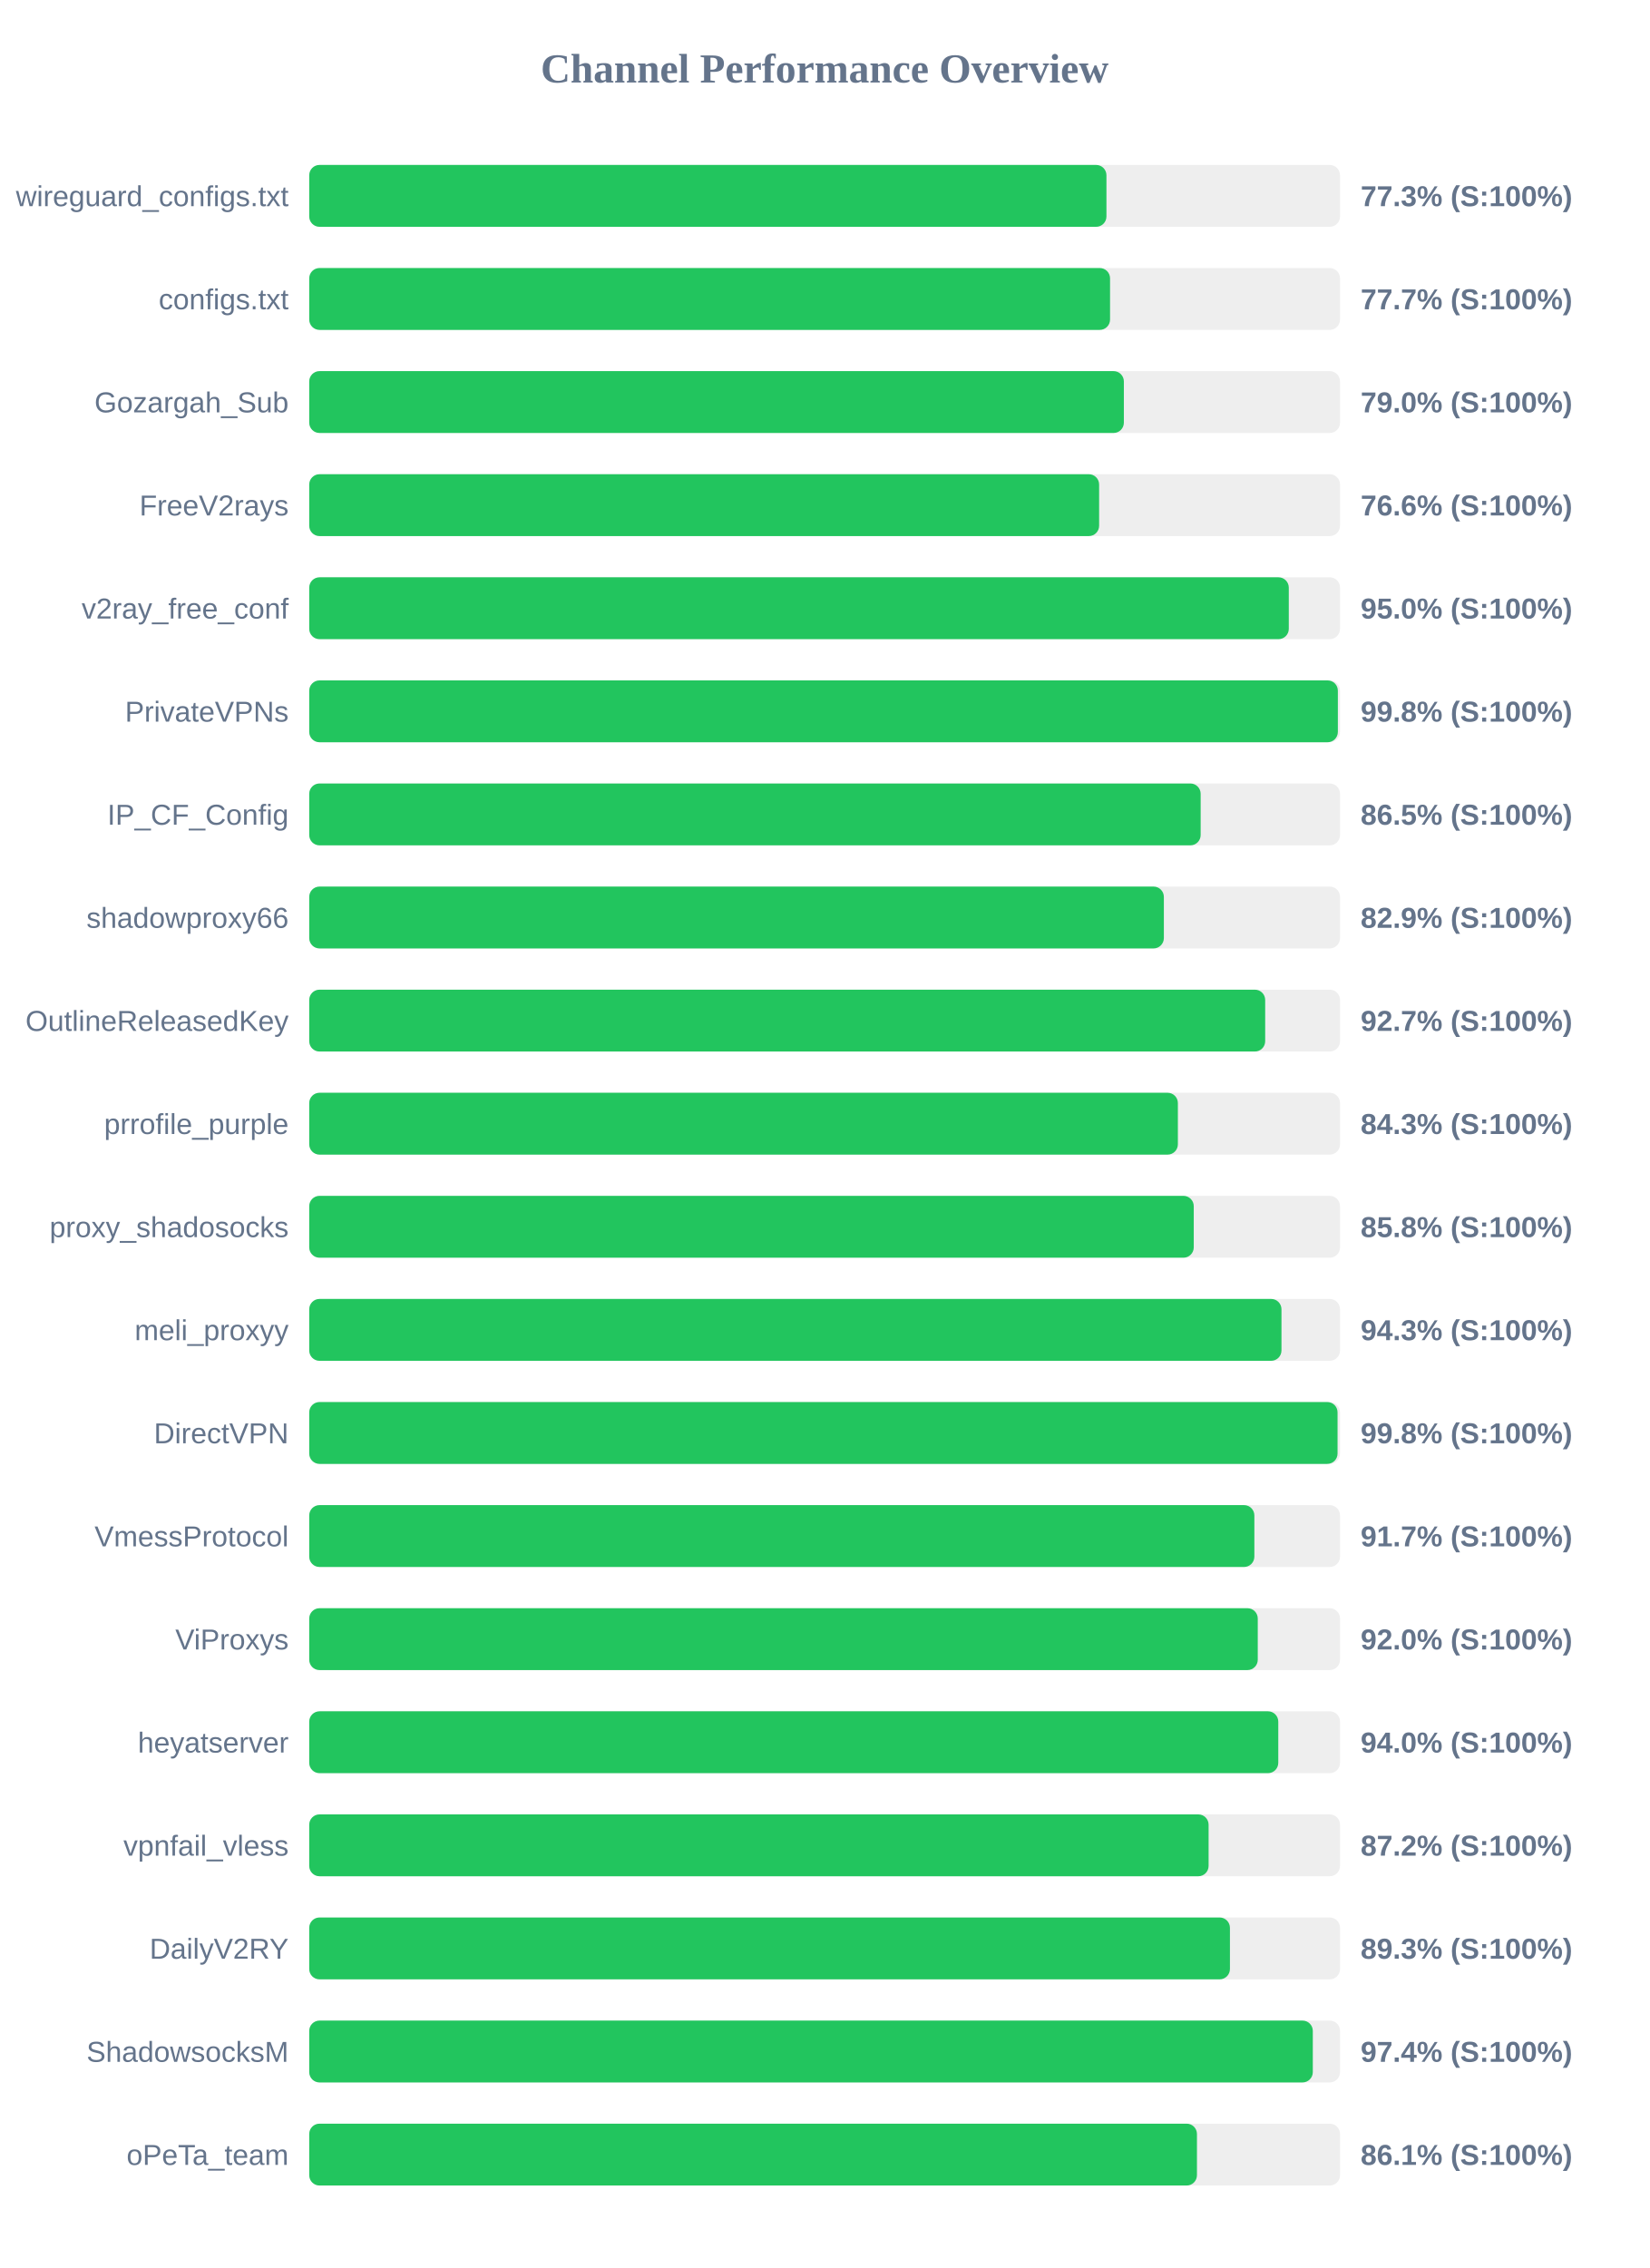
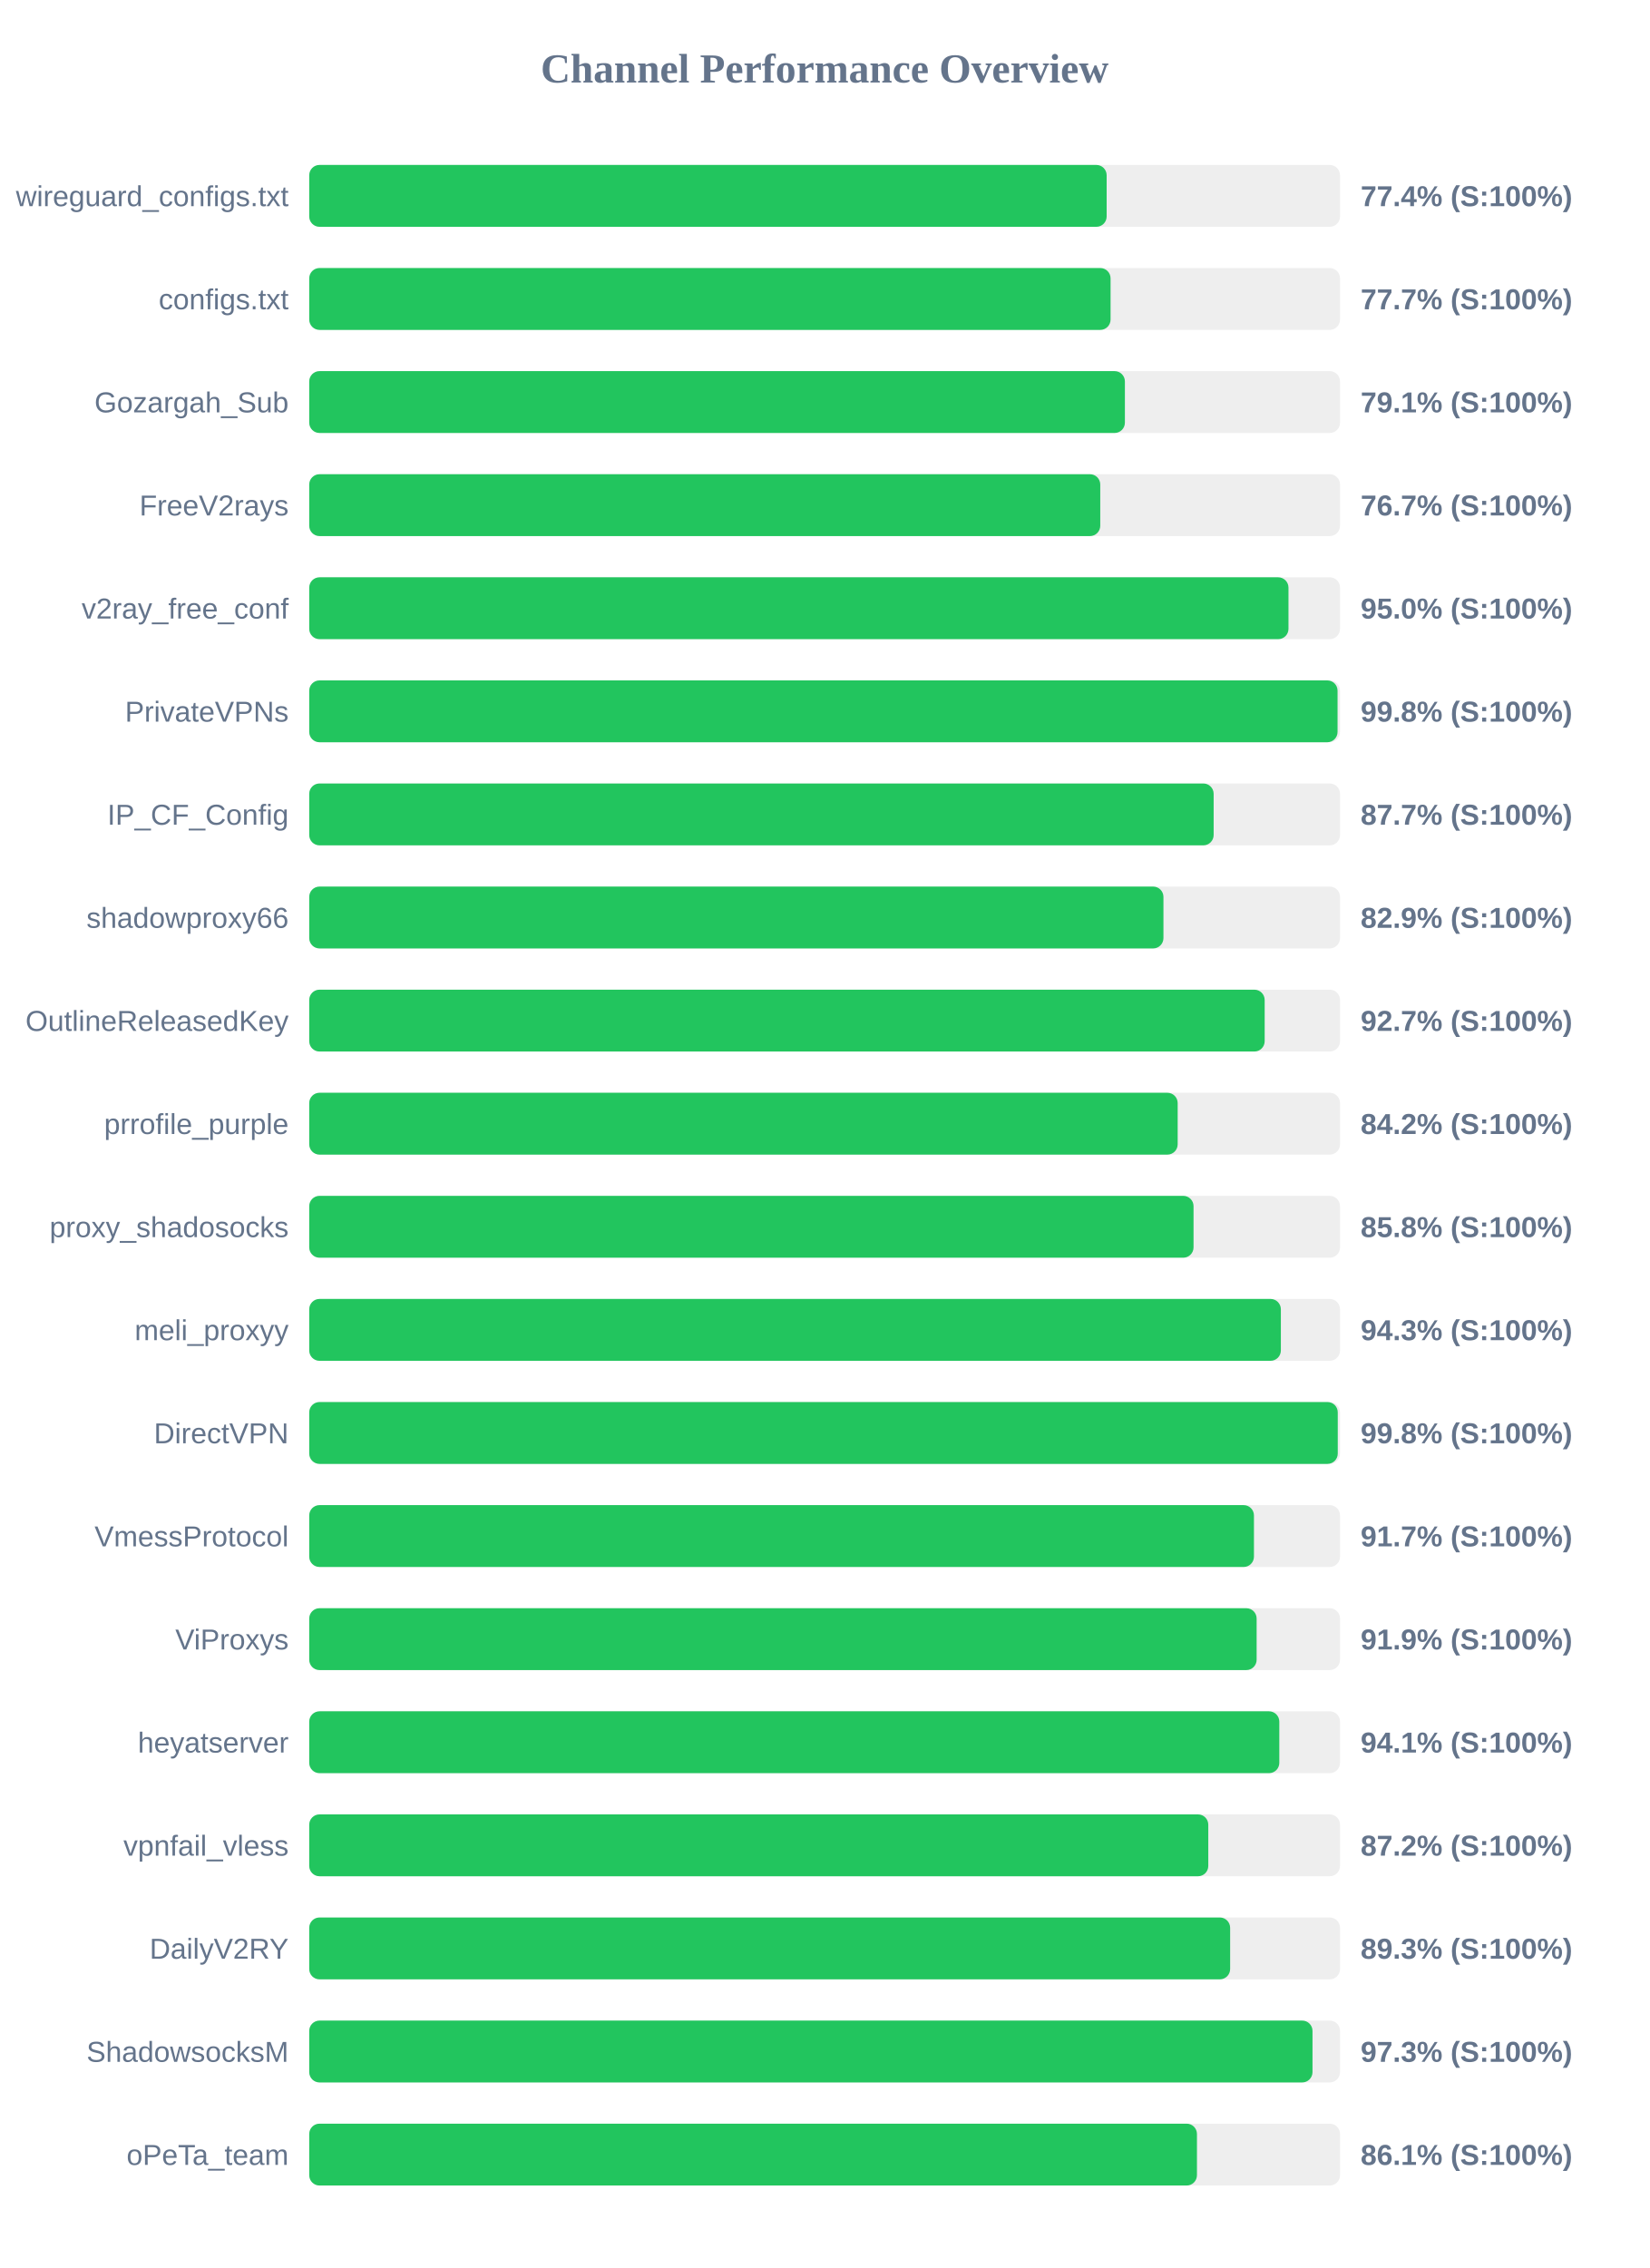
<svg xmlns="http://www.w3.org/2000/svg" width="800" height="1100" version="1.1">
  <style>
        .row { font: 14px Arial; fill: #64748b; }
        .score { font: bold 14px Arial; fill: #64748b; }
    </style>
  <text x="400" y="40" text-anchor="middle" font-size="20px" font-weight="bold" fill="#64748b">Channel Performance Overview</text>
  <rect x="150" y="80" width="500" height="30" fill="#eee" rx="5" />
-   <rect x="150" y="80" width="386.7" height="30" fill="#22c55e" rx="5" />
+   <rect x="150" y="80" width="386.8" height="30" fill="#22c55e" rx="5" />
  <text x="140" y="100" text-anchor="end" class="row">wireguard_configs.txt</text>
-   <text x="660" y="100" text-anchor="start" class="score">77.3% (S:100%)</text>
+   <text x="660" y="100" text-anchor="start" class="score">77.4% (S:100%)</text>
  <rect x="150" y="130" width="500" height="30" fill="#eee" rx="5" />
-   <rect x="150" y="130" width="388.45" height="30" fill="#22c55e" rx="5" />
+   <rect x="150" y="130" width="388.7" height="30" fill="#22c55e" rx="5" />
  <text x="140" y="150" text-anchor="end" class="row">configs.txt</text>
  <text x="660" y="150" text-anchor="start" class="score">77.7% (S:100%)</text>
  <rect x="150" y="180" width="500" height="30" fill="#eee" rx="5" />
-   <rect x="150" y="180" width="395.15" height="30" fill="#22c55e" rx="5" />
+   <rect x="150" y="180" width="395.65" height="30" fill="#22c55e" rx="5" />
  <text x="140" y="200" text-anchor="end" class="row">Gozargah_Sub</text>
-   <text x="660" y="200" text-anchor="start" class="score">79.0% (S:100%)</text>
+   <text x="660" y="200" text-anchor="start" class="score">79.1% (S:100%)</text>
  <rect x="150" y="230" width="500" height="30" fill="#eee" rx="5" />
-   <rect x="150" y="230" width="383.15" height="30" fill="#22c55e" rx="5" />
+   <rect x="150" y="230" width="383.7" height="30" fill="#22c55e" rx="5" />
  <text x="140" y="250" text-anchor="end" class="row">FreeV2rays</text>
-   <text x="660" y="250" text-anchor="start" class="score">76.6% (S:100%)</text>
+   <text x="660" y="250" text-anchor="start" class="score">76.7% (S:100%)</text>
  <rect x="150" y="280" width="500" height="30" fill="#eee" rx="5" />
-   <rect x="150" y="280" width="475.15" height="30" fill="#22c55e" rx="5" />
+   <rect x="150" y="280" width="475.0" height="30" fill="#22c55e" rx="5" />
  <text x="140" y="300" text-anchor="end" class="row">v2ray_free_conf</text>
  <text x="660" y="300" text-anchor="start" class="score">95.0% (S:100%)</text>
  <rect x="150" y="330" width="500" height="30" fill="#eee" rx="5" />
-   <rect x="150" y="330" width="498.95" height="30" fill="#22c55e" rx="5" />
+   <rect x="150" y="330" width="498.8" height="30" fill="#22c55e" rx="5" />
  <text x="140" y="350" text-anchor="end" class="row">PrivateVPNs</text>
  <text x="660" y="350" text-anchor="start" class="score">99.8% (S:100%)</text>
  <rect x="150" y="380" width="500" height="30" fill="#eee" rx="5" />
-   <rect x="150" y="380" width="432.4" height="30" fill="#22c55e" rx="5" />
+   <rect x="150" y="380" width="438.7" height="30" fill="#22c55e" rx="5" />
  <text x="140" y="400" text-anchor="end" class="row">IP_CF_Config</text>
-   <text x="660" y="400" text-anchor="start" class="score">86.5% (S:100%)</text>
+   <text x="660" y="400" text-anchor="start" class="score">87.7% (S:100%)</text>
  <rect x="150" y="430" width="500" height="30" fill="#eee" rx="5" />
-   <rect x="150" y="430" width="414.55" height="30" fill="#22c55e" rx="5" />
+   <rect x="150" y="430" width="414.35" height="30" fill="#22c55e" rx="5" />
  <text x="140" y="450" text-anchor="end" class="row">shadowproxy66</text>
  <text x="660" y="450" text-anchor="start" class="score">82.9% (S:100%)</text>
  <rect x="150" y="480" width="500" height="30" fill="#eee" rx="5" />
-   <rect x="150" y="480" width="463.7" height="30" fill="#22c55e" rx="5" />
+   <rect x="150" y="480" width="463.45" height="30" fill="#22c55e" rx="5" />
  <text x="140" y="500" text-anchor="end" class="row">OutlineReleasedKey</text>
  <text x="660" y="500" text-anchor="start" class="score">92.7% (S:100%)</text>
  <rect x="150" y="530" width="500" height="30" fill="#eee" rx="5" />
-   <rect x="150" y="530" width="421.35" height="30" fill="#22c55e" rx="5" />
+   <rect x="150" y="530" width="421.25" height="30" fill="#22c55e" rx="5" />
  <text x="140" y="550" text-anchor="end" class="row">prrofile_purple</text>
-   <text x="660" y="550" text-anchor="start" class="score">84.3% (S:100%)</text>
+   <text x="660" y="550" text-anchor="start" class="score">84.2% (S:100%)</text>
  <rect x="150" y="580" width="500" height="30" fill="#eee" rx="5" />
-   <rect x="150" y="580" width="429.05" height="30" fill="#22c55e" rx="5" />
+   <rect x="150" y="580" width="428.95" height="30" fill="#22c55e" rx="5" />
  <text x="140" y="600" text-anchor="end" class="row">proxy_shadosocks</text>
  <text x="660" y="600" text-anchor="start" class="score">85.8% (S:100%)</text>
  <rect x="150" y="630" width="500" height="30" fill="#eee" rx="5" />
-   <rect x="150" y="630" width="471.6" height="30" fill="#22c55e" rx="5" />
+   <rect x="150" y="630" width="471.3" height="30" fill="#22c55e" rx="5" />
  <text x="140" y="650" text-anchor="end" class="row">meli_proxyy</text>
  <text x="660" y="650" text-anchor="start" class="score">94.3% (S:100%)</text>
  <rect x="150" y="680" width="500" height="30" fill="#eee" rx="5" />
-   <rect x="150" y="680" width="498.8" height="30" fill="#22c55e" rx="5" />
+   <rect x="150" y="680" width="498.9" height="30" fill="#22c55e" rx="5" />
  <text x="140" y="700" text-anchor="end" class="row">DirectVPN</text>
  <text x="660" y="700" text-anchor="start" class="score">99.8% (S:100%)</text>
  <rect x="150" y="730" width="500" height="30" fill="#eee" rx="5" />
-   <rect x="150" y="730" width="458.45" height="30" fill="#22c55e" rx="5" />
+   <rect x="150" y="730" width="458.25" height="30" fill="#22c55e" rx="5" />
  <text x="140" y="750" text-anchor="end" class="row">VmessProtocol</text>
  <text x="660" y="750" text-anchor="start" class="score">91.7% (S:100%)</text>
  <rect x="150" y="780" width="500" height="30" fill="#eee" rx="5" />
-   <rect x="150" y="780" width="460.1" height="30" fill="#22c55e" rx="5" />
+   <rect x="150" y="780" width="459.55" height="30" fill="#22c55e" rx="5" />
  <text x="140" y="800" text-anchor="end" class="row">ViProxys</text>
-   <text x="660" y="800" text-anchor="start" class="score">92.0% (S:100%)</text>
+   <text x="660" y="800" text-anchor="start" class="score">91.9% (S:100%)</text>
  <rect x="150" y="830" width="500" height="30" fill="#eee" rx="5" />
-   <rect x="150" y="830" width="470.05" height="30" fill="#22c55e" rx="5" />
+   <rect x="150" y="830" width="470.55" height="30" fill="#22c55e" rx="5" />
  <text x="140" y="850" text-anchor="end" class="row">heyatserver</text>
-   <text x="660" y="850" text-anchor="start" class="score">94.0% (S:100%)</text>
+   <text x="660" y="850" text-anchor="start" class="score">94.1% (S:100%)</text>
  <rect x="150" y="880" width="500" height="30" fill="#eee" rx="5" />
-   <rect x="150" y="880" width="436.25" height="30" fill="#22c55e" rx="5" />
+   <rect x="150" y="880" width="436.1" height="30" fill="#22c55e" rx="5" />
  <text x="140" y="900" text-anchor="end" class="row">vpnfail_vless</text>
  <text x="660" y="900" text-anchor="start" class="score">87.2% (S:100%)</text>
  <rect x="150" y="930" width="500" height="30" fill="#eee" rx="5" />
-   <rect x="150" y="930" width="446.6" height="30" fill="#22c55e" rx="5" />
+   <rect x="150" y="930" width="446.7" height="30" fill="#22c55e" rx="5" />
  <text x="140" y="950" text-anchor="end" class="row">DailyV2RY</text>
  <text x="660" y="950" text-anchor="start" class="score">89.3% (S:100%)</text>
  <rect x="150" y="980" width="500" height="30" fill="#eee" rx="5" />
-   <rect x="150" y="980" width="486.8" height="30" fill="#22c55e" rx="5" />
+   <rect x="150" y="980" width="486.65" height="30" fill="#22c55e" rx="5" />
  <text x="140" y="1000" text-anchor="end" class="row">ShadowsocksM</text>
-   <text x="660" y="1000" text-anchor="start" class="score">97.4% (S:100%)</text>
+   <text x="660" y="1000" text-anchor="start" class="score">97.3% (S:100%)</text>
  <rect x="150" y="1030" width="500" height="30" fill="#eee" rx="5" />
  <rect x="150" y="1030" width="430.6" height="30" fill="#22c55e" rx="5" />
  <text x="140" y="1050" text-anchor="end" class="row">oPeTa_team</text>
  <text x="660" y="1050" text-anchor="start" class="score">86.1% (S:100%)</text>
</svg>
